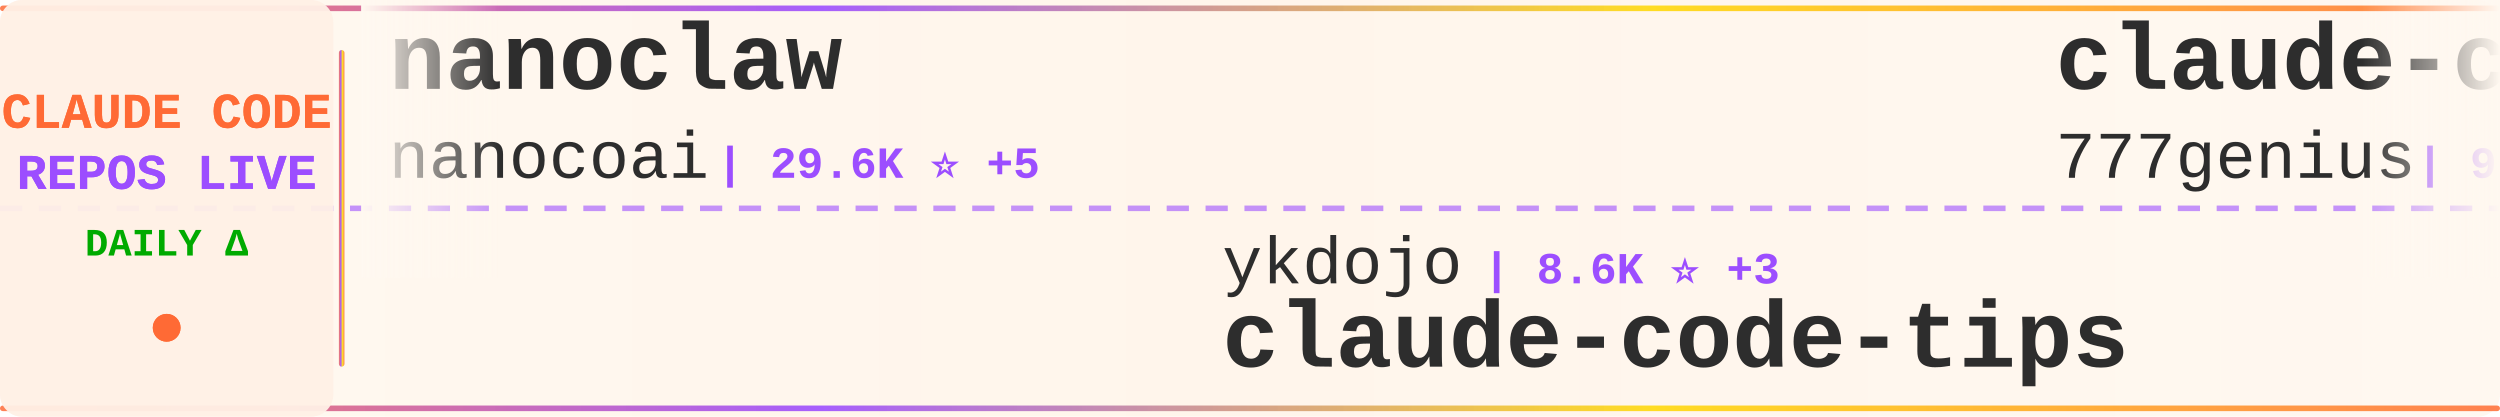
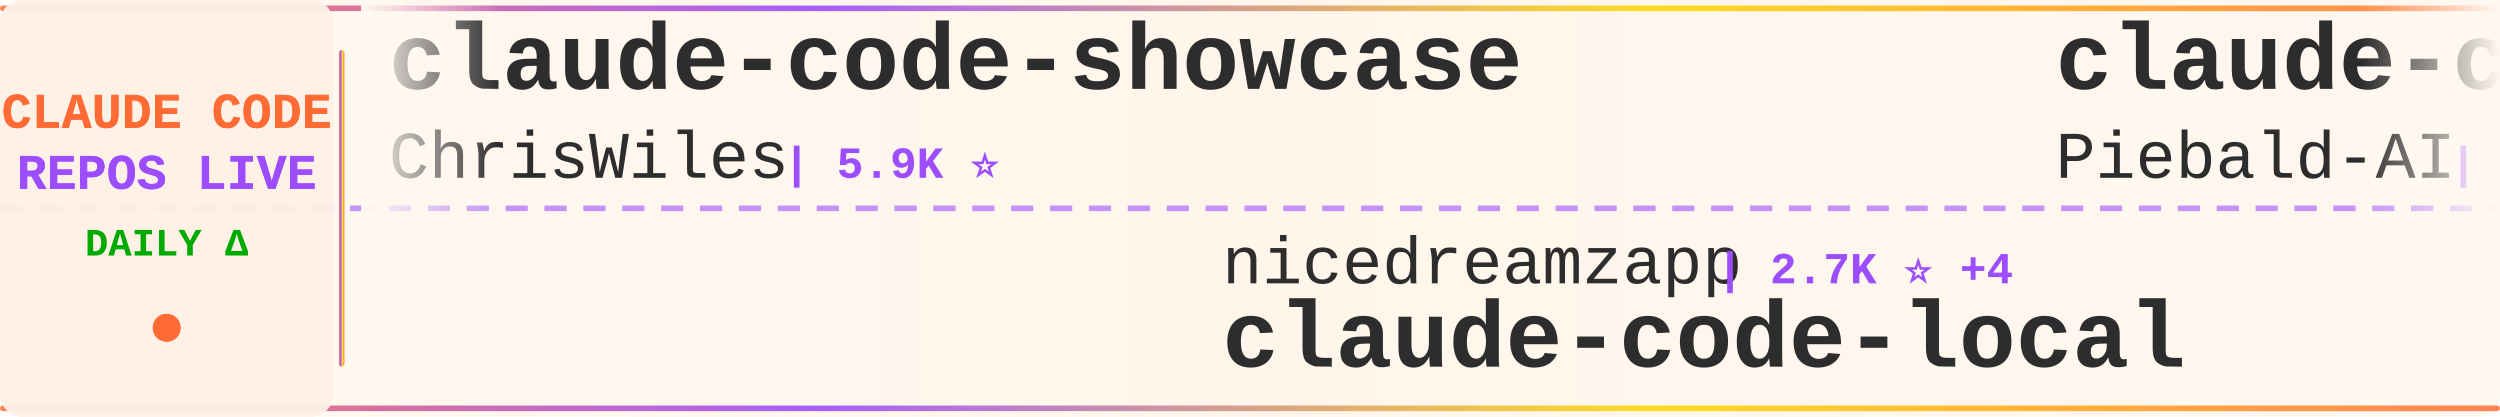
<svg xmlns="http://www.w3.org/2000/svg" width="900" height="150">
  <defs>
    <linearGradient id="tickerBg" x1="0%" y1="0%" x2="100%" y2="0%">
      <stop offset="0%" style="stop-color:#fff8f0;stop-opacity:0.98" />
      <stop offset="50%" style="stop-color:#fff5eb;stop-opacity:1" />
      <stop offset="100%" style="stop-color:#fff8f0;stop-opacity:0.98" />
    </linearGradient>
    <linearGradient id="borderGrad" x1="0%" y1="0%" x2="100%" y2="0%">
      <stop offset="0%" style="stop-color:#FF6B35;stop-opacity:0.85">
        <animate attributeName="stop-opacity" values="0.85;1;0.85" dur="2s" repeatCount="indefinite" />
      </stop>
      <stop offset="33%" style="stop-color:#9C4EFF;stop-opacity:0.9">
        <animate attributeName="stop-opacity" values="0.9;1;0.9" dur="2.2s" repeatCount="indefinite" />
      </stop>
      <stop offset="66%" style="stop-color:#FFD700;stop-opacity:0.85">
        <animate attributeName="stop-opacity" values="0.85;1;0.85" dur="1.8s" repeatCount="indefinite" />
      </stop>
      <stop offset="100%" style="stop-color:#FF6B35;stop-opacity:0.85">
        <animate attributeName="stop-opacity" values="0.85;1;0.85" dur="2s" repeatCount="indefinite" />
      </stop>
    </linearGradient>
    <filter id="textGlow">
      <feGaussianBlur stdDeviation="0.15" result="coloredBlur" />
      <feMerge>
        <feMergeNode in="coloredBlur" />
        <feMergeNode in="SourceGraphic" />
      </feMerge>
    </filter>
    <filter id="metricGlow">
      <feGaussianBlur stdDeviation="0.2" result="coloredBlur" />
      <feMerge>
        <feMergeNode in="coloredBlur" />
        <feMergeNode in="SourceGraphic" />
      </feMerge>
    </filter>
    <linearGradient id="leftFade" x1="0%" y1="0%" x2="100%" y2="0%">
      <stop offset="0%" style="stop-color:#fff8f0;stop-opacity:1" />
      <stop offset="100%" style="stop-color:#fff8f0;stop-opacity:0" />
    </linearGradient>
    <linearGradient id="rightFade" x1="0%" y1="0%" x2="100%" y2="0%">
      <stop offset="0%" style="stop-color:#fff8f0;stop-opacity:0" />
      <stop offset="100%" style="stop-color:#fff8f0;stop-opacity:1" />
    </linearGradient>
  </defs>
  <rect width="900" height="150" fill="url(#tickerBg)" rx="8" />
  <rect x="0" y="2" width="900" height="2" fill="url(#borderGrad)" rx="1" />
  <rect x="0" y="146" width="900" height="2" fill="url(#borderGrad)" rx="1" />
  <line x1="0" y1="75" x2="900" y2="75" stroke="#9C4EFF" stroke-width="2" stroke-dasharray="8 6" opacity="0.6" />
  <rect x="0" y="0" width="120" height="150" fill="#fff0e6" opacity="0.95" rx="8" />
  <text x="60" y="46" font-family="'Courier New', monospace" font-size="18" font-weight="bold" fill="#FF6B35" text-anchor="middle" filter="url(#textGlow)">
    CLAUDE CODE
  </text>
  <text x="60" y="68" font-family="'Courier New', monospace" font-size="18" font-weight="bold" fill="#9C4EFF" text-anchor="middle" filter="url(#textGlow)">
    REPOS LIVE
  </text>
  <text x="60" y="92" font-family="'Courier New', monospace" font-size="14" font-weight="bold" fill="#00aa00" text-anchor="middle">
    DAILY Δ
  </text>
  <circle cx="60" cy="118" r="5" fill="#FF6B35" filter="url(#metricGlow)">
    <animate attributeName="r" values="4;6;4" dur="1.5s" repeatCount="indefinite" />
    <animate attributeName="opacity" values="0.6;1;0.6" dur="1.5s" repeatCount="indefinite" />
  </circle>
  <rect x="122" y="18" width="2" height="114" fill="url(#borderGrad)" rx="1" />
  <clipPath id="tickerClip">
    <rect x="130" y="0" width="770" height="150" />
  </clipPath>
  <g clip-path="url(#tickerClip)">
    <g id="tickerItems">
      <animateTransform attributeName="transform" attributeType="XML" type="translate" from="0 0" to="-3000 0" dur="54s" repeatCount="indefinite" />
      <g transform="translate(0, 0)">
-         <text x="140" y="32" font-family="'Courier New', monospace" font-size="34" font-weight="bold" fill="#2d2d2d">nanoclaw</text>
-         <text x="140" y="64" font-family="'Courier New', monospace" font-size="24" font-weight="normal" fill="#2d2d2d" opacity="1.0">nanocoai</text>
-         <text x="258" y="64" font-family="'Courier New', monospace" font-size="16" font-weight="bold" fill="#9C4EFF"> | 29.6K ⭐ +5</text>
+         <text x="140" y="32" font-family="'Courier New', monospace" font-size="34" font-weight="bold" fill="#2d2d2d">claude-code-showcase</text>
+         <text x="140" y="64" font-family="'Courier New', monospace" font-size="24" font-weight="normal" fill="#2d2d2d" opacity="1.0">ChrisWiles</text>
+         <text x="282" y="64" font-family="'Courier New', monospace" font-size="16" font-weight="bold" fill="#9C4EFF"> | 5.9K ⭐</text>
      </g>
      <g transform="translate(300, 0)">
-         <text x="140" y="102" font-family="'Courier New', monospace" font-size="24" font-weight="normal" fill="#2d2d2d" opacity="1.0">ykdojo</text>
-         <text x="234" y="102" font-family="'Courier New', monospace" font-size="16" font-weight="bold" fill="#9C4EFF"> | 8.6K ⭐ +3</text>
-         <text x="140" y="132" font-family="'Courier New', monospace" font-size="34" font-weight="bold" fill="#2d2d2d">claude-code-tips</text>
+         <text x="140" y="102" font-family="'Courier New', monospace" font-size="24" font-weight="normal" fill="#2d2d2d" opacity="1.0">nicedreamzapp</text>
+         <text x="318" y="102" font-family="'Courier New', monospace" font-size="16" font-weight="bold" fill="#9C4EFF"> | 2.7K ⭐ +4</text>
+         <text x="140" y="132" font-family="'Courier New', monospace" font-size="34" font-weight="bold" fill="#2d2d2d">claude-code-local</text>
      </g>
      <g transform="translate(600, 0)">
-         <text x="140" y="32" font-family="'Courier New', monospace" font-size="34" font-weight="bold" fill="#2d2d2d">claude-code-source-code</text>
-         <text x="140" y="64" font-family="'Courier New', monospace" font-size="24" font-weight="normal" fill="#2d2d2d" opacity="1.0">777genius</text>
-         <text x="270" y="64" font-family="'Courier New', monospace" font-size="16" font-weight="bold" fill="#9C4EFF"> | 913 ⭐</text>
+         <text x="140" y="32" font-family="'Courier New', monospace" font-size="34" font-weight="bold" fill="#2d2d2d">claude-code-system-promp...</text>
+         <text x="140" y="64" font-family="'Courier New', monospace" font-size="24" font-weight="normal" fill="#2d2d2d" opacity="1.0">Piebald-AI</text>
+         <text x="282" y="64" font-family="'Courier New', monospace" font-size="16" font-weight="bold" fill="#9C4EFF"> | 10.7K ⭐ +8</text>
      </g>
      <g transform="translate(900, 0)">
-         <text x="140" y="102" font-family="'Courier New', monospace" font-size="24" font-weight="normal" fill="#2d2d2d" opacity="1.0">Tinkeringg-Lab</text>
-         <text x="330" y="102" font-family="'Courier New', monospace" font-size="16" font-weight="bold" fill="#9C4EFF"> | 205 ⭐</text>
-         <text x="140" y="132" font-family="'Courier New', monospace" font-size="34" font-weight="bold" fill="#2d2d2d">claude-code</text>
+         <text x="140" y="102" font-family="'Courier New', monospace" font-size="24" font-weight="normal" fill="#2d2d2d" opacity="1.0">multica-ai</text>
+         <text x="282" y="102" font-family="'Courier New', monospace" font-size="16" font-weight="bold" fill="#9C4EFF"> | 163.9K ⭐ +521</text>
+         <text x="140" y="132" font-family="'Courier New', monospace" font-size="34" font-weight="bold" fill="#2d2d2d">andrej-karpathy-skills</text>
      </g>
      <g transform="translate(1200, 0)">
-         <text x="140" y="32" font-family="'Courier New', monospace" font-size="34" font-weight="bold" fill="#2d2d2d">claude_code_src</text>
-         <text x="140" y="64" font-family="'Courier New', monospace" font-size="24" font-weight="normal" fill="#2d2d2d" opacity="1.0">ponponon</text>
-         <text x="258" y="64" font-family="'Courier New', monospace" font-size="16" font-weight="bold" fill="#9C4EFF"> | 2.3K ⭐</text>
+         <text x="140" y="32" font-family="'Courier New', monospace" font-size="34" font-weight="bold" fill="#2d2d2d">claude-code-infrastructu...</text>
+         <text x="140" y="64" font-family="'Courier New', monospace" font-size="24" font-weight="normal" fill="#2d2d2d" opacity="1.0">diet103</text>
+         <text x="246" y="64" font-family="'Courier New', monospace" font-size="16" font-weight="bold" fill="#9C4EFF"> | 9.7K ⭐ +1</text>
      </g>
      <g transform="translate(1500, 0)">
-         <text x="140" y="102" font-family="'Courier New', monospace" font-size="24" font-weight="normal" fill="#2d2d2d" opacity="1.0">1rgs</text>
-         <text x="210" y="102" font-family="'Courier New', monospace" font-size="16" font-weight="bold" fill="#9C4EFF"> | 3.6K ⭐</text>
-         <text x="140" y="132" font-family="'Courier New', monospace" font-size="34" font-weight="bold" fill="#2d2d2d">claude-code-proxy</text>
+         <text x="140" y="102" font-family="'Courier New', monospace" font-size="24" font-weight="normal" fill="#2d2d2d" opacity="1.0">Yeachan-Heo</text>
+         <text x="294" y="102" font-family="'Courier New', monospace" font-size="16" font-weight="bold" fill="#9C4EFF"> | 35.5K ⭐ +36</text>
+         <text x="140" y="132" font-family="'Courier New', monospace" font-size="34" font-weight="bold" fill="#2d2d2d">oh-my-claudecode</text>
      </g>
      <g transform="translate(1800, 0)">
-         <text x="140" y="32" font-family="'Courier New', monospace" font-size="34" font-weight="bold" fill="#2d2d2d">claude-code</text>
-         <text x="140" y="64" font-family="'Courier New', monospace" font-size="24" font-weight="normal" fill="#2d2d2d" opacity="1.0">claude-code-best</text>
-         <text x="354" y="64" font-family="'Courier New', monospace" font-size="16" font-weight="bold" fill="#9C4EFF"> | 19.3K ⭐ +5</text>
+         <text x="140" y="32" font-family="'Courier New', monospace" font-size="34" font-weight="bold" fill="#2d2d2d">claude-code-pm-course</text>
+         <text x="140" y="64" font-family="'Courier New', monospace" font-size="24" font-weight="normal" fill="#2d2d2d" opacity="1.0">carlvellotti</text>
+         <text x="306" y="64" font-family="'Courier New', monospace" font-size="16" font-weight="bold" fill="#9C4EFF"> | 2.1K ⭐</text>
      </g>
      <g transform="translate(2100, 0)">
-         <text x="140" y="102" font-family="'Courier New', monospace" font-size="24" font-weight="normal" fill="#2d2d2d" opacity="1.0">shareAI-lab</text>
-         <text x="294" y="102" font-family="'Courier New', monospace" font-size="16" font-weight="bold" fill="#9C4EFF"> | 63.9K ⭐ +20</text>
-         <text x="140" y="132" font-family="'Courier New', monospace" font-size="34" font-weight="bold" fill="#2d2d2d">learn-claude-code</text>
+         <text x="140" y="102" font-family="'Courier New', monospace" font-size="24" font-weight="normal" fill="#2d2d2d" opacity="1.0">FlorianBruniaux</text>
+         <text x="342" y="102" font-family="'Courier New', monospace" font-size="16" font-weight="bold" fill="#9C4EFF"> | 4.6K ⭐ +7</text>
+         <text x="140" y="132" font-family="'Courier New', monospace" font-size="34" font-weight="bold" fill="#2d2d2d">claude-code-ultimate-gui...</text>
      </g>
      <g transform="translate(2400, 0)">
-         <text x="140" y="32" font-family="'Courier New', monospace" font-size="34" font-weight="bold" fill="#2d2d2d">claude-code-ultimate-gui...</text>
-         <text x="140" y="64" font-family="'Courier New', monospace" font-size="24" font-weight="normal" fill="#2d2d2d" opacity="1.0">FlorianBruniaux</text>
-         <text x="342" y="64" font-family="'Courier New', monospace" font-size="16" font-weight="bold" fill="#9C4EFF"> | 4.6K ⭐ +5</text>
+         <text x="140" y="32" font-family="'Courier New', monospace" font-size="34" font-weight="bold" fill="#2d2d2d">claude-code-plugins-plus...</text>
+         <text x="140" y="64" font-family="'Courier New', monospace" font-size="24" font-weight="normal" fill="#2d2d2d" opacity="1.0">jeremylongshore</text>
+         <text x="342" y="64" font-family="'Courier New', monospace" font-size="16" font-weight="bold" fill="#9C4EFF"> | 2.3K ⭐</text>
      </g>
      <g transform="translate(2700, 0)">
-         <text x="140" y="102" font-family="'Courier New', monospace" font-size="24" font-weight="normal" fill="#2d2d2d" opacity="1.0">lst97</text>
-         <text x="222" y="102" font-family="'Courier New', monospace" font-size="16" font-weight="bold" fill="#9C4EFF"> | 1.6K ⭐</text>
-         <text x="140" y="132" font-family="'Courier New', monospace" font-size="34" font-weight="bold" fill="#2d2d2d">claude-code-sub-agents</text>
+         <text x="140" y="102" font-family="'Courier New', monospace" font-size="24" font-weight="normal" fill="#2d2d2d" opacity="1.0">KPR111</text>
+         <text x="234" y="102" font-family="'Courier New', monospace" font-size="16" font-weight="bold" fill="#9C4EFF"> | 18 ⭐</text>
+         <text x="140" y="132" font-family="'Courier New', monospace" font-size="34" font-weight="bold" fill="#2d2d2d">Claude-Code</text>
      </g>
      <g transform="translate(3000, 0)">
-         <text x="140" y="32" font-family="'Courier New', monospace" font-size="34" font-weight="bold" fill="#2d2d2d">nanoclaw</text>
-         <text x="140" y="64" font-family="'Courier New', monospace" font-size="24" font-weight="normal" fill="#2d2d2d" opacity="1.0">nanocoai</text>
-         <text x="258" y="64" font-family="'Courier New', monospace" font-size="16" font-weight="bold" fill="#9C4EFF"> | 29.6K ⭐ +5</text>
+         <text x="140" y="32" font-family="'Courier New', monospace" font-size="34" font-weight="bold" fill="#2d2d2d">claude-code-showcase</text>
+         <text x="140" y="64" font-family="'Courier New', monospace" font-size="24" font-weight="normal" fill="#2d2d2d" opacity="1.0">ChrisWiles</text>
+         <text x="282" y="64" font-family="'Courier New', monospace" font-size="16" font-weight="bold" fill="#9C4EFF"> | 5.9K ⭐</text>
      </g>
      <g transform="translate(3300, 0)">
-         <text x="140" y="102" font-family="'Courier New', monospace" font-size="24" font-weight="normal" fill="#2d2d2d" opacity="1.0">ykdojo</text>
-         <text x="234" y="102" font-family="'Courier New', monospace" font-size="16" font-weight="bold" fill="#9C4EFF"> | 8.6K ⭐ +3</text>
-         <text x="140" y="132" font-family="'Courier New', monospace" font-size="34" font-weight="bold" fill="#2d2d2d">claude-code-tips</text>
+         <text x="140" y="102" font-family="'Courier New', monospace" font-size="24" font-weight="normal" fill="#2d2d2d" opacity="1.0">nicedreamzapp</text>
+         <text x="318" y="102" font-family="'Courier New', monospace" font-size="16" font-weight="bold" fill="#9C4EFF"> | 2.7K ⭐ +4</text>
+         <text x="140" y="132" font-family="'Courier New', monospace" font-size="34" font-weight="bold" fill="#2d2d2d">claude-code-local</text>
      </g>
      <g transform="translate(3600, 0)">
-         <text x="140" y="32" font-family="'Courier New', monospace" font-size="34" font-weight="bold" fill="#2d2d2d">claude-code-source-code</text>
-         <text x="140" y="64" font-family="'Courier New', monospace" font-size="24" font-weight="normal" fill="#2d2d2d" opacity="1.0">777genius</text>
-         <text x="270" y="64" font-family="'Courier New', monospace" font-size="16" font-weight="bold" fill="#9C4EFF"> | 913 ⭐</text>
+         <text x="140" y="32" font-family="'Courier New', monospace" font-size="34" font-weight="bold" fill="#2d2d2d">claude-code-system-promp...</text>
+         <text x="140" y="64" font-family="'Courier New', monospace" font-size="24" font-weight="normal" fill="#2d2d2d" opacity="1.0">Piebald-AI</text>
+         <text x="282" y="64" font-family="'Courier New', monospace" font-size="16" font-weight="bold" fill="#9C4EFF"> | 10.7K ⭐ +8</text>
      </g>
      <g transform="translate(3900, 0)">
-         <text x="140" y="102" font-family="'Courier New', monospace" font-size="24" font-weight="normal" fill="#2d2d2d" opacity="1.0">Tinkeringg-Lab</text>
-         <text x="330" y="102" font-family="'Courier New', monospace" font-size="16" font-weight="bold" fill="#9C4EFF"> | 205 ⭐</text>
-         <text x="140" y="132" font-family="'Courier New', monospace" font-size="34" font-weight="bold" fill="#2d2d2d">claude-code</text>
+         <text x="140" y="102" font-family="'Courier New', monospace" font-size="24" font-weight="normal" fill="#2d2d2d" opacity="1.0">multica-ai</text>
+         <text x="282" y="102" font-family="'Courier New', monospace" font-size="16" font-weight="bold" fill="#9C4EFF"> | 163.9K ⭐ +521</text>
+         <text x="140" y="132" font-family="'Courier New', monospace" font-size="34" font-weight="bold" fill="#2d2d2d">andrej-karpathy-skills</text>
      </g>
    </g>
  </g>
  <rect x="130" y="0" width="50" height="100" fill="url(#leftFade)" />
  <rect x="850" y="0" width="50" height="100" fill="url(#rightFade)" />
</svg>
